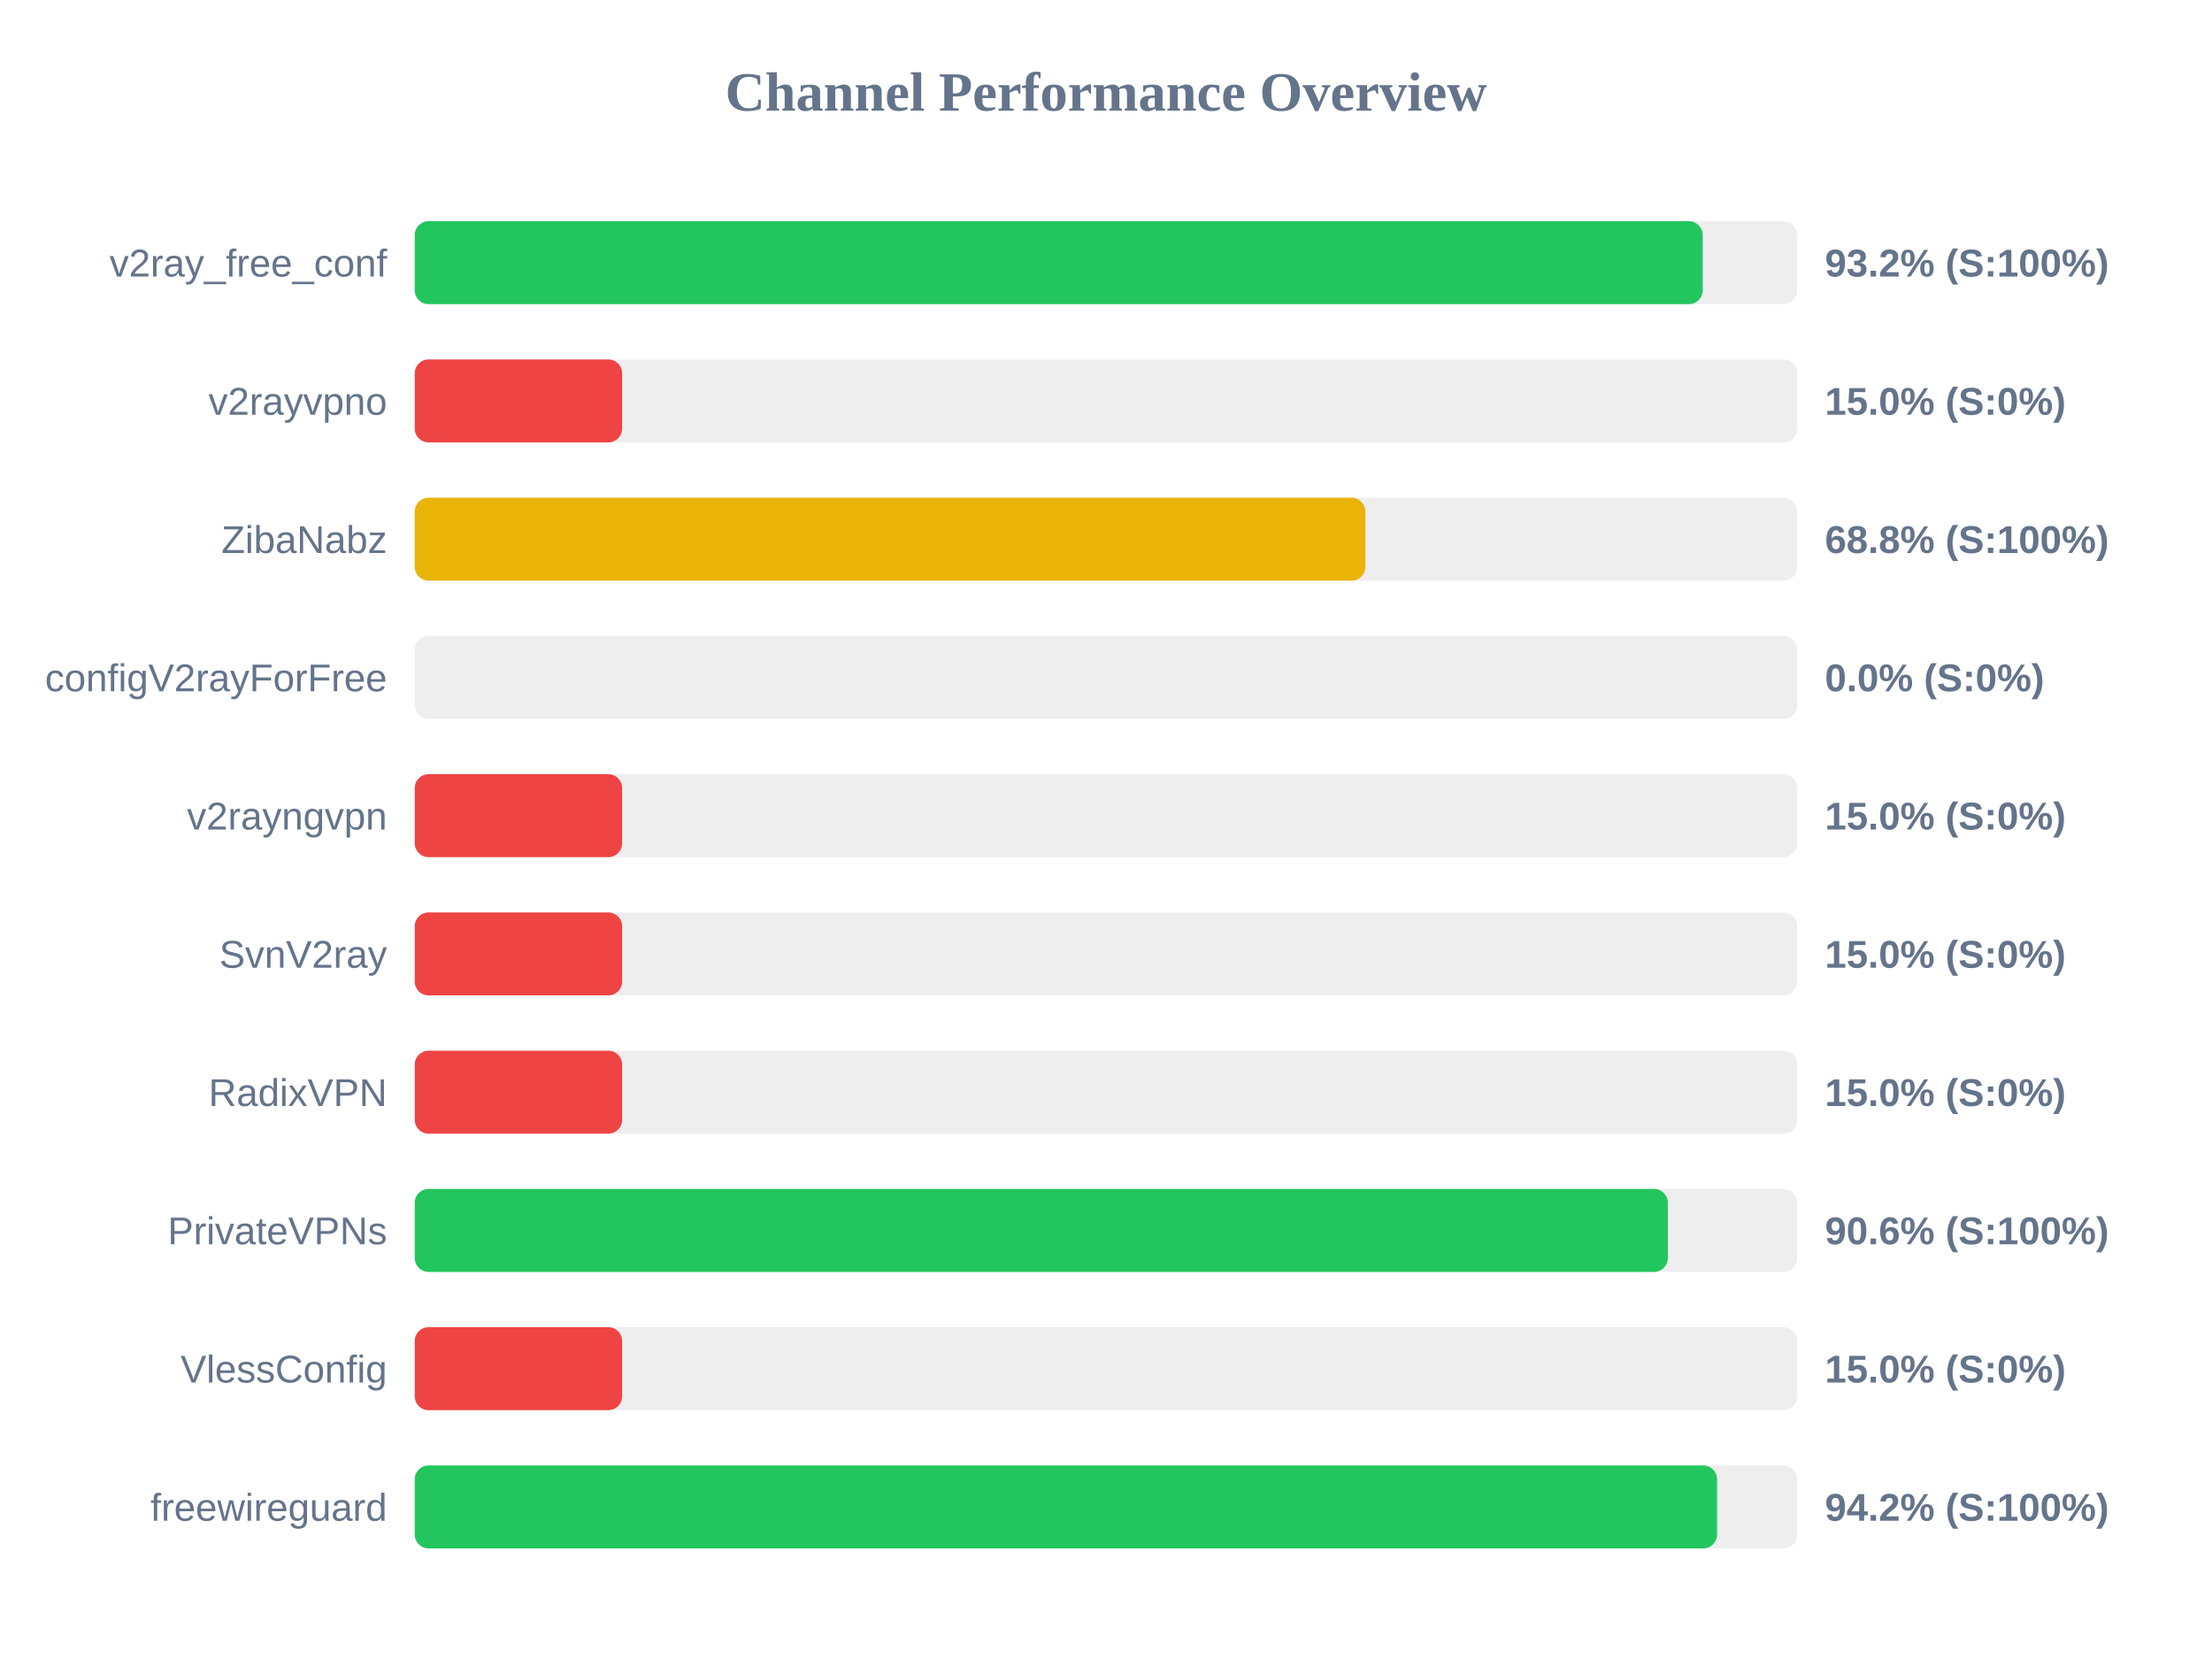
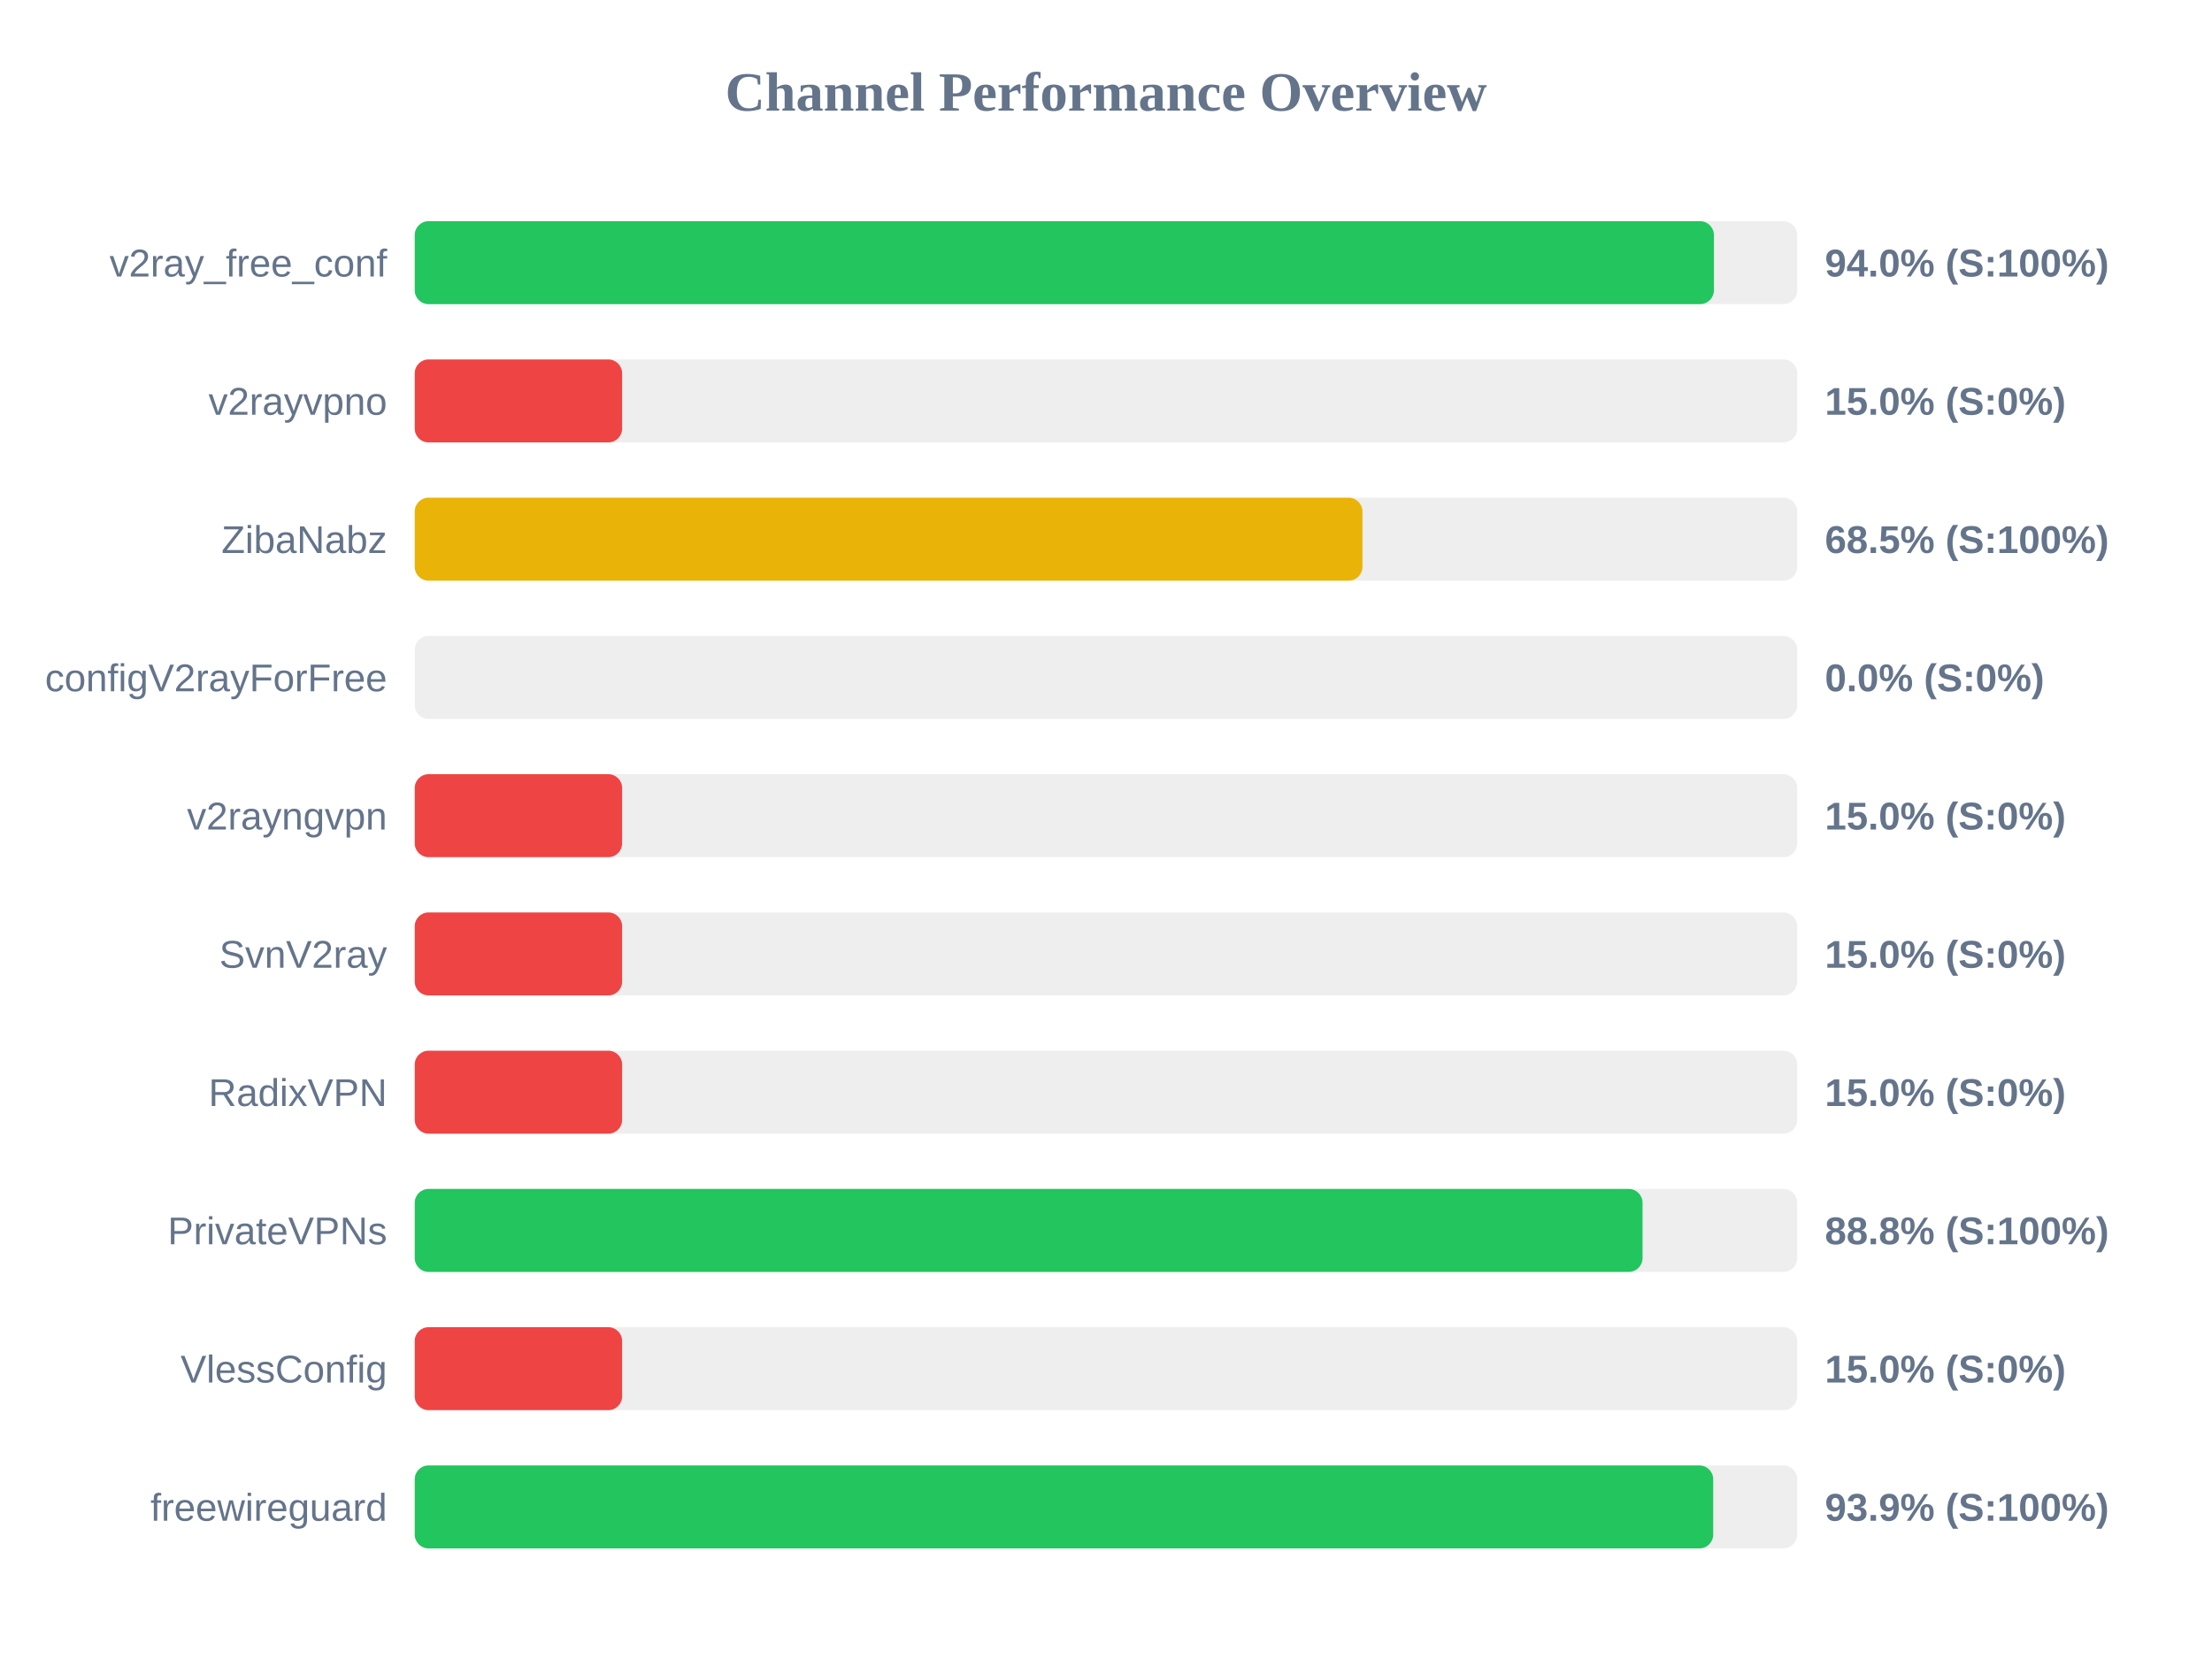
<svg xmlns="http://www.w3.org/2000/svg" width="800" height="600" version="1.1">
  <style>
        .row { font: 14px Arial; fill: #64748b; }
        .score { font: bold 14px Arial; fill: #64748b; }
    </style>
  <text x="400" y="40" text-anchor="middle" font-size="20px" font-weight="bold" fill="#64748b">Channel Performance Overview</text>
  <rect x="150" y="80" width="500" height="30" fill="#eee" rx="5" />
-   <rect x="150" y="80" width="465.8" height="30" fill="#22c55e" rx="5" />
+   <rect x="150" y="80" width="469.85" height="30" fill="#22c55e" rx="5" />
  <text x="140" y="100" text-anchor="end" class="row">v2ray_free_conf</text>
-   <text x="660" y="100" text-anchor="start" class="score">93.2% (S:100%)</text>
+   <text x="660" y="100" text-anchor="start" class="score">94.0% (S:100%)</text>
  <rect x="150" y="130" width="500" height="30" fill="#eee" rx="5" />
  <rect x="150" y="130" width="75.0" height="30" fill="#ef4444" rx="5" />
  <text x="140" y="150" text-anchor="end" class="row">v2rayvpno</text>
  <text x="660" y="150" text-anchor="start" class="score">15.0% (S:0%)</text>
  <rect x="150" y="180" width="500" height="30" fill="#eee" rx="5" />
-   <rect x="150" y="180" width="343.8" height="30" fill="#eab308" rx="5" />
+   <rect x="150" y="180" width="342.75" height="30" fill="#eab308" rx="5" />
  <text x="140" y="200" text-anchor="end" class="row">ZibaNabz</text>
-   <text x="660" y="200" text-anchor="start" class="score">68.8% (S:100%)</text>
+   <text x="660" y="200" text-anchor="start" class="score">68.5% (S:100%)</text>
  <rect x="150" y="230" width="500" height="30" fill="#eee" rx="5" />
  <rect x="150" y="230" width="0.0" height="30" fill="#ef4444" rx="5" />
  <text x="140" y="250" text-anchor="end" class="row">configV2rayForFree</text>
  <text x="660" y="250" text-anchor="start" class="score">0.0% (S:0%)</text>
  <rect x="150" y="280" width="500" height="30" fill="#eee" rx="5" />
  <rect x="150" y="280" width="75.0" height="30" fill="#ef4444" rx="5" />
  <text x="140" y="300" text-anchor="end" class="row">v2rayngvpn</text>
  <text x="660" y="300" text-anchor="start" class="score">15.0% (S:0%)</text>
  <rect x="150" y="330" width="500" height="30" fill="#eee" rx="5" />
  <rect x="150" y="330" width="75.0" height="30" fill="#ef4444" rx="5" />
  <text x="140" y="350" text-anchor="end" class="row">SvnV2ray</text>
  <text x="660" y="350" text-anchor="start" class="score">15.0% (S:0%)</text>
  <rect x="150" y="380" width="500" height="30" fill="#eee" rx="5" />
  <rect x="150" y="380" width="75.0" height="30" fill="#ef4444" rx="5" />
  <text x="140" y="400" text-anchor="end" class="row">RadixVPN</text>
  <text x="660" y="400" text-anchor="start" class="score">15.0% (S:0%)</text>
  <rect x="150" y="430" width="500" height="30" fill="#eee" rx="5" />
-   <rect x="150" y="430" width="453.2" height="30" fill="#22c55e" rx="5" />
+   <rect x="150" y="430" width="444.05" height="30" fill="#22c55e" rx="5" />
  <text x="140" y="450" text-anchor="end" class="row">PrivateVPNs</text>
-   <text x="660" y="450" text-anchor="start" class="score">90.6% (S:100%)</text>
+   <text x="660" y="450" text-anchor="start" class="score">88.8% (S:100%)</text>
  <rect x="150" y="480" width="500" height="30" fill="#eee" rx="5" />
  <rect x="150" y="480" width="75.0" height="30" fill="#ef4444" rx="5" />
  <text x="140" y="500" text-anchor="end" class="row">VlessConfig</text>
  <text x="660" y="500" text-anchor="start" class="score">15.0% (S:0%)</text>
  <rect x="150" y="530" width="500" height="30" fill="#eee" rx="5" />
-   <rect x="150" y="530" width="471.0" height="30" fill="#22c55e" rx="5" />
+   <rect x="150" y="530" width="469.6" height="30" fill="#22c55e" rx="5" />
  <text x="140" y="550" text-anchor="end" class="row">freewireguard</text>
-   <text x="660" y="550" text-anchor="start" class="score">94.2% (S:100%)</text>
+   <text x="660" y="550" text-anchor="start" class="score">93.9% (S:100%)</text>
</svg>
